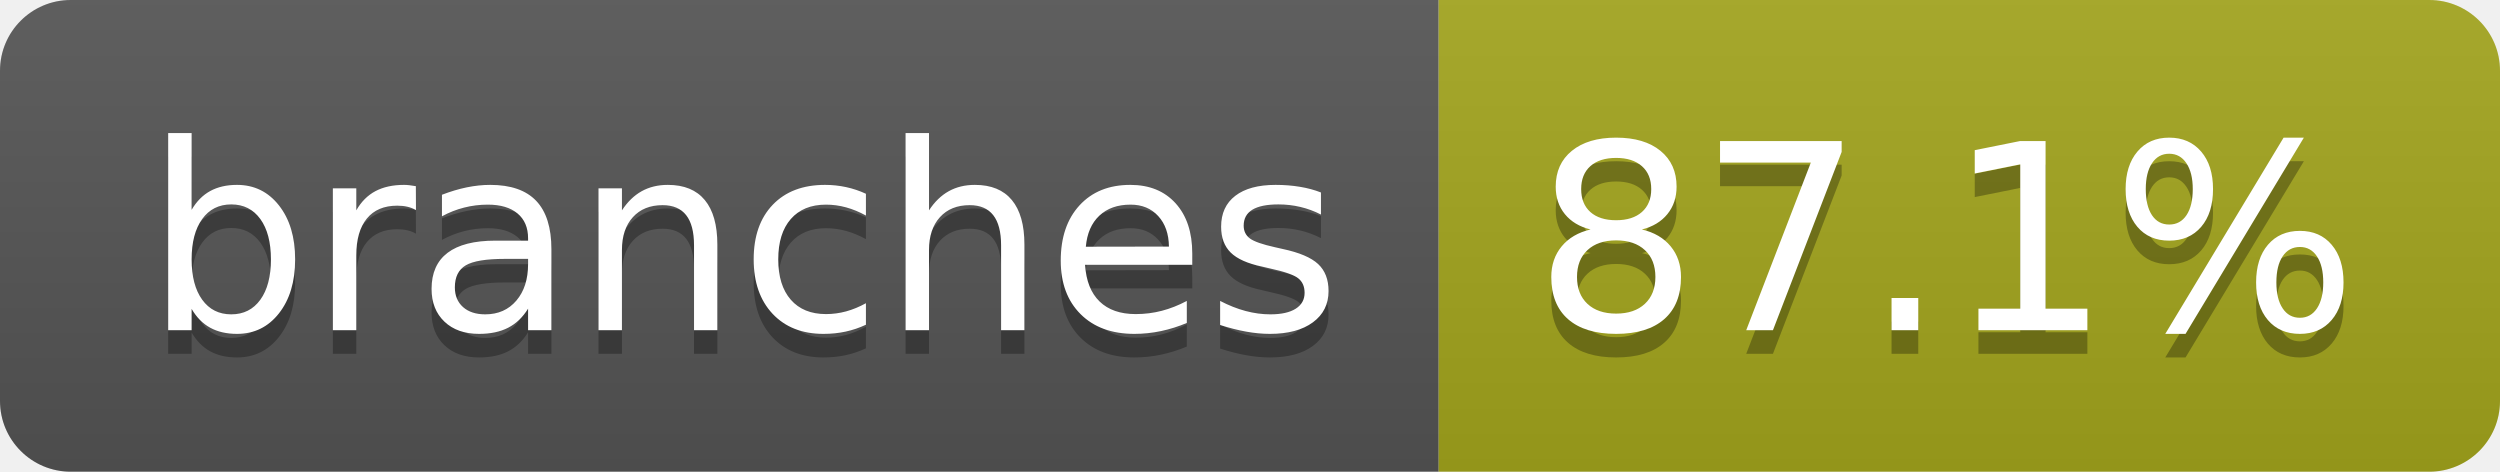
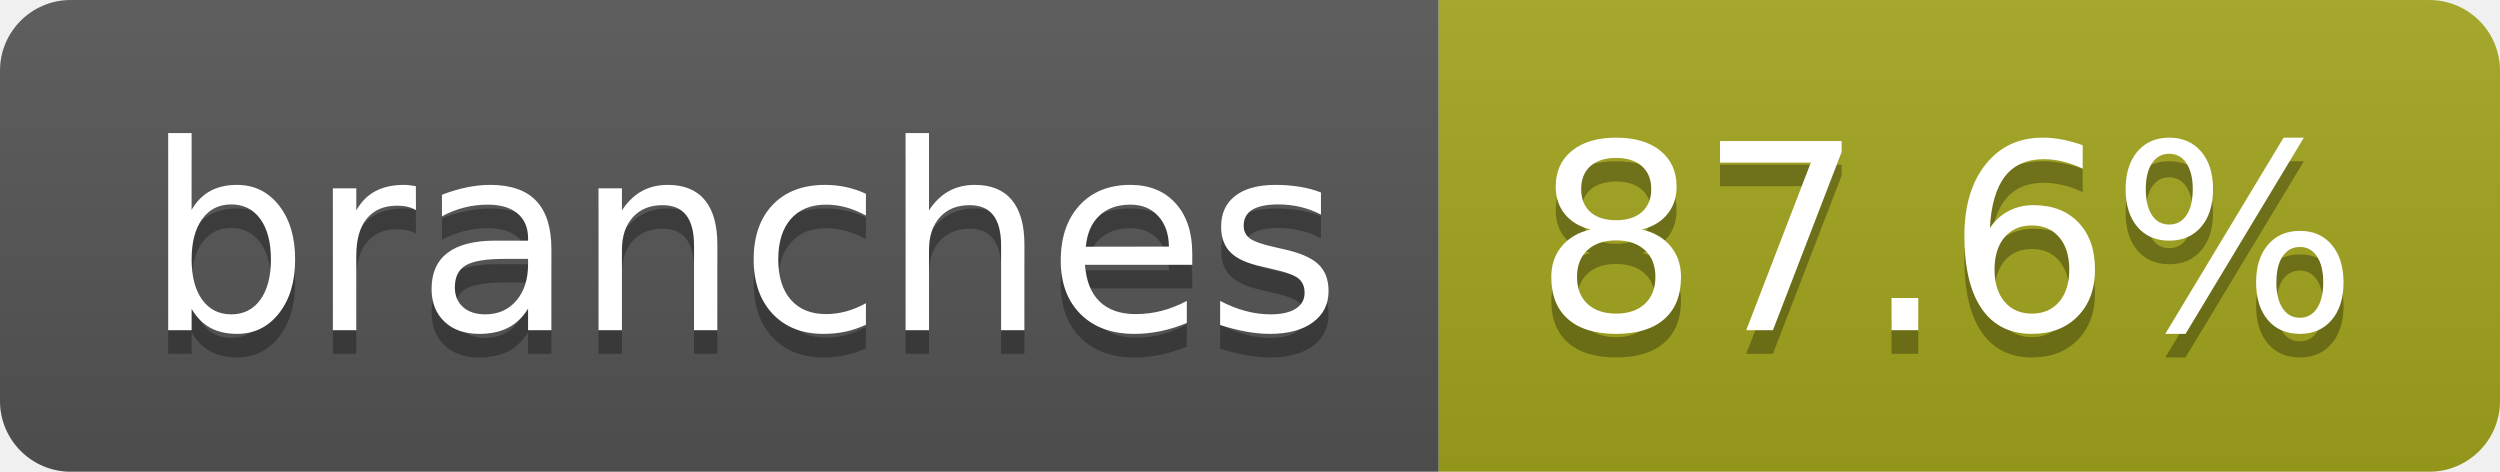
- <svg xmlns="http://www.w3.org/2000/svg" width="106" height="20" role="img" aria-label="branches: 87.1%">
+ <svg xmlns="http://www.w3.org/2000/svg" width="106" height="20" role="img" aria-label="branches: 87.6%">
  <linearGradient id="s" x2="0" y2="100%">
    <stop offset="0" stop-color="#bbb" stop-opacity=".1" />
    <stop offset="1" stop-opacity=".1" />
  </linearGradient>
  <clipPath id="r">
    <rect width="106" height="20" rx="3" fill="#fff" />
  </clipPath>
  <g clip-path="url(#r)">
    <rect width="61" height="20" fill="#555" />
    <rect x="61" width="45" height="20" fill="#a4a61d" />
    <rect width="106" height="20" fill="url(#s)" />
  </g>
  <g fill="#fff" text-anchor="middle" font-family="Verdana,Geneva,DejaVu Sans,sans-serif" text-rendering="geometricPrecision" font-size="110">
    <text aria-hidden="true" x="315" y="150" fill="#010101" fill-opacity=".3" transform="scale(.1)" textLength="507">branches</text>
    <text x="315" y="140" transform="scale(.1)" fill="#fff" textLength="507">branches</text>
-     <text aria-hidden="true" x="825" y="150" fill="#010101" fill-opacity=".3" transform="scale(.1)" textLength="350">87.1%</text>
-     <text x="825" y="140" transform="scale(.1)" fill="#fff" textLength="350">87.1%</text>
+     <text aria-hidden="true" x="825" y="150" fill="#010101" fill-opacity=".3" transform="scale(.1)" textLength="350">87.6%</text>
+     <text x="825" y="140" transform="scale(.1)" fill="#fff" textLength="350">87.6%</text>
  </g>
</svg>
